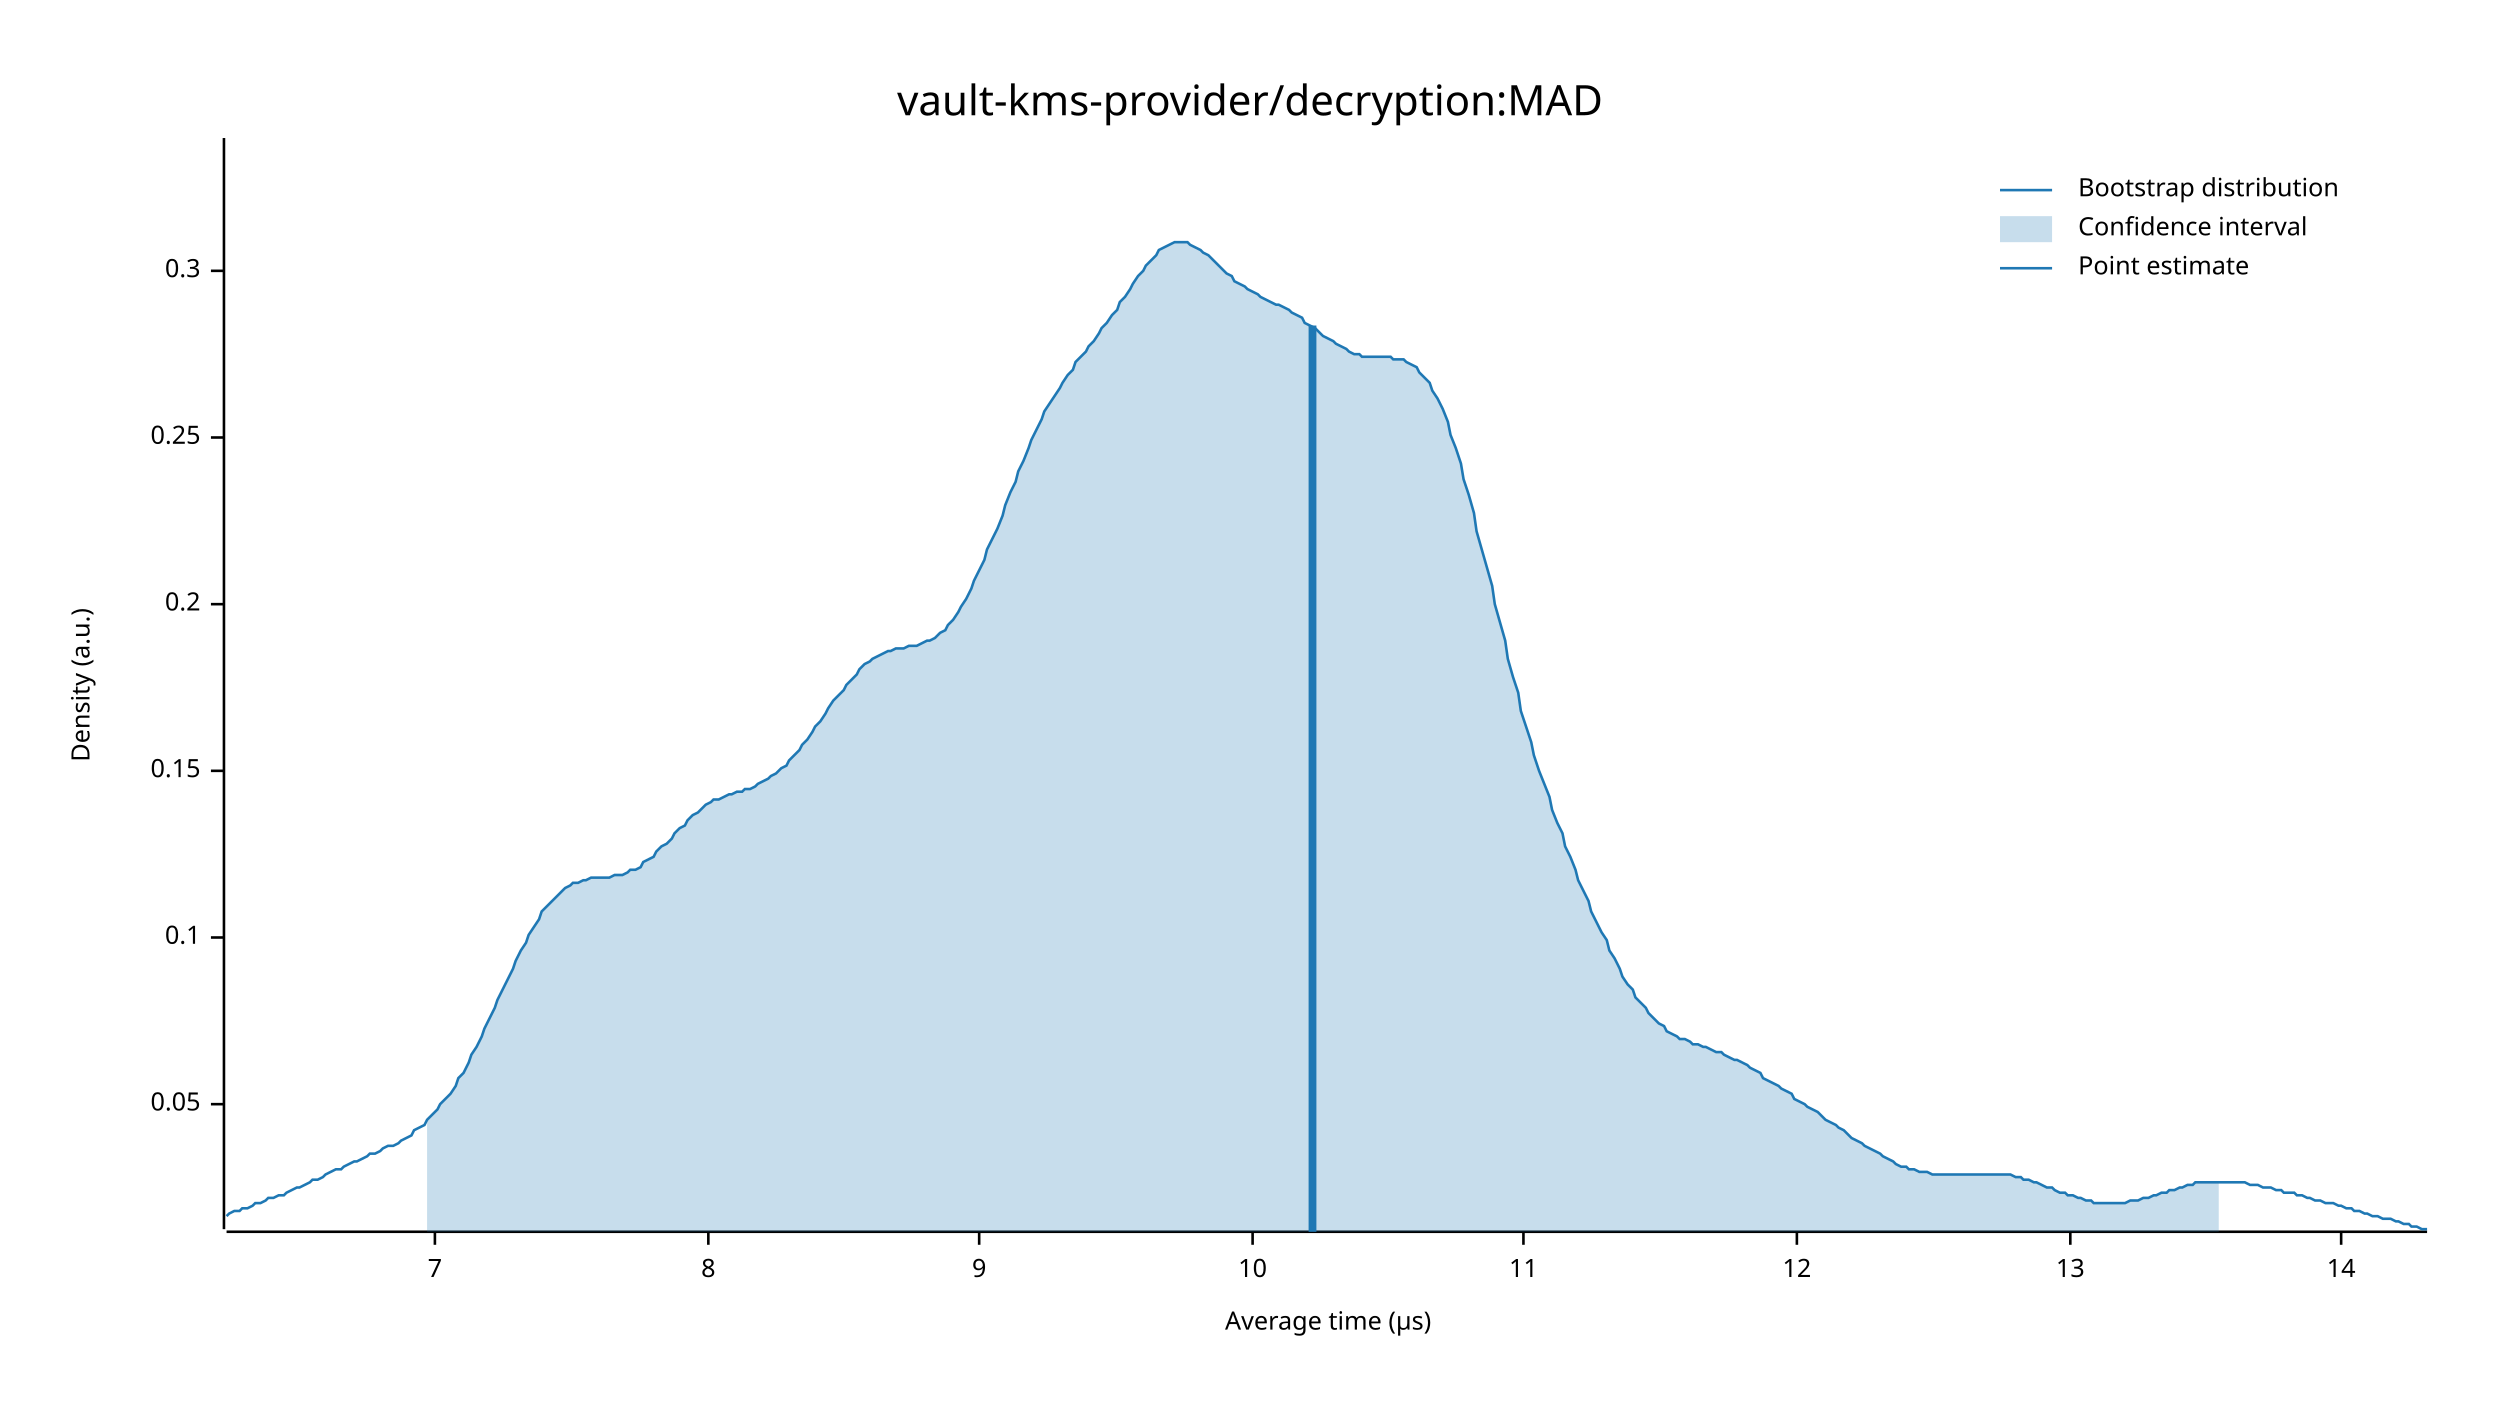
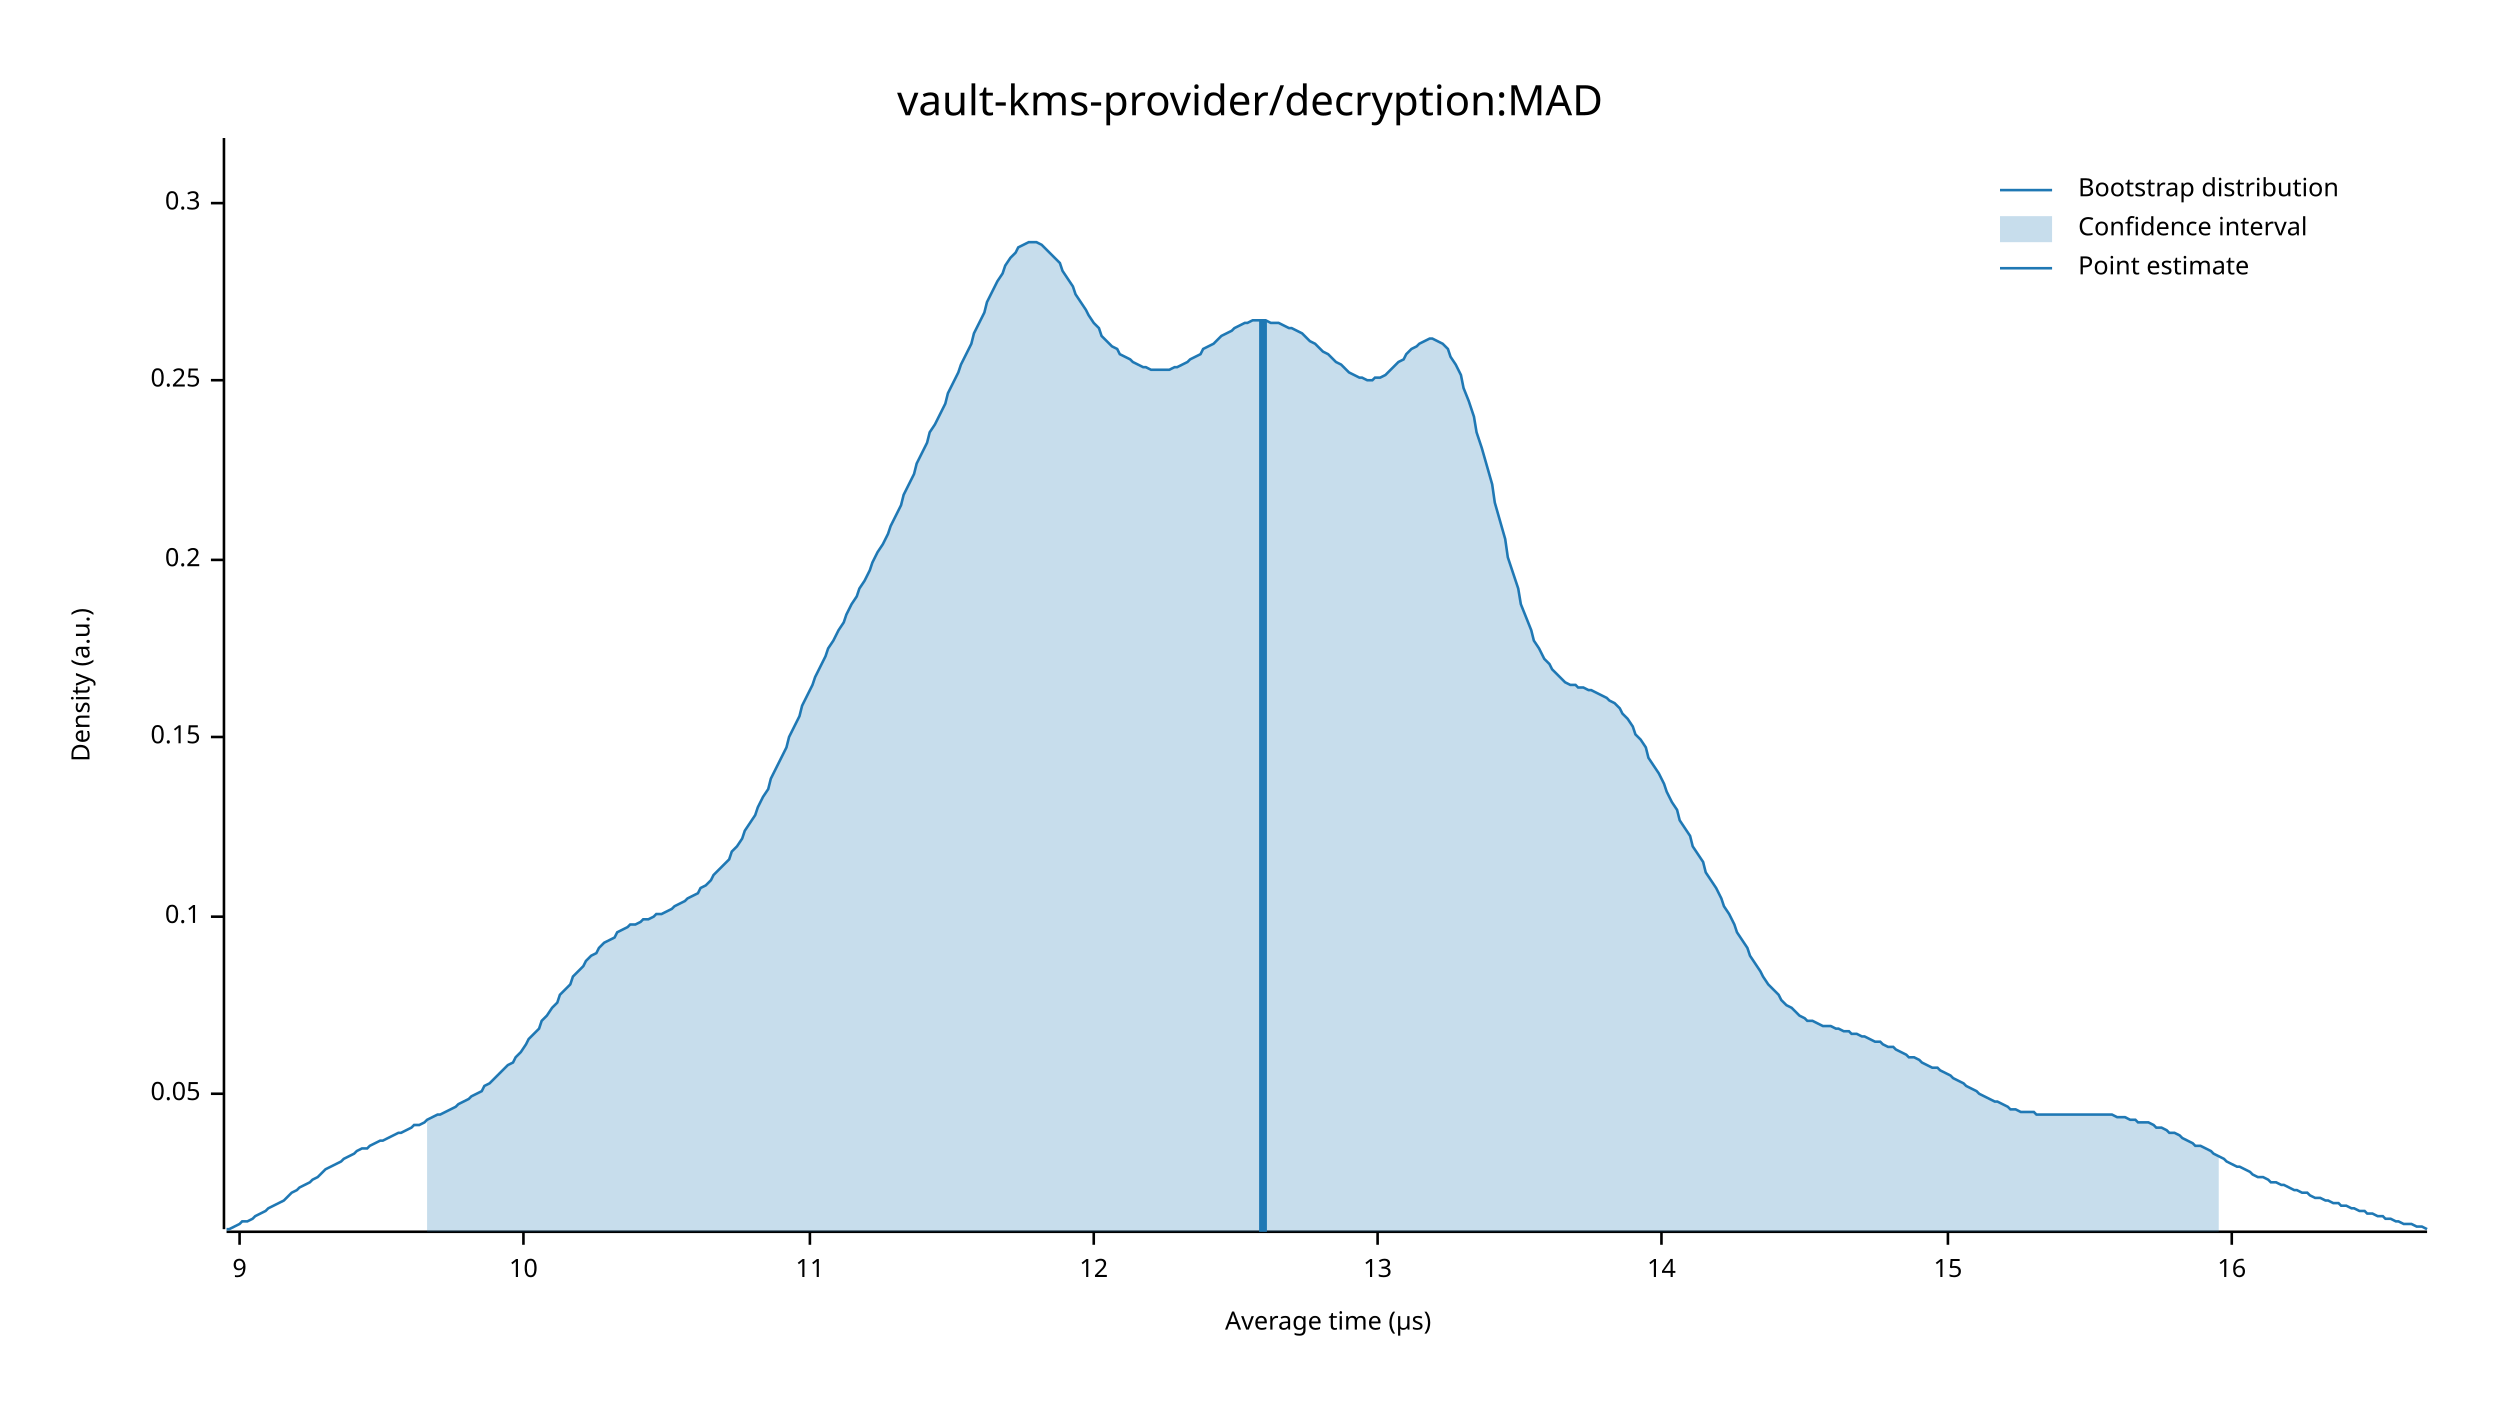
<svg xmlns="http://www.w3.org/2000/svg" width="960" height="540" viewBox="0 0 960 540">
  <text x="480" y="32" dy="0.76em" text-anchor="middle" font-family="sans-serif" font-size="16.129" opacity="1" fill="#000000">
vault-kms-provider/decryption:MAD
</text>
  <text x="27" y="263" dy="0.76em" text-anchor="middle" font-family="sans-serif" font-size="9.677" opacity="1" fill="#000000" transform="rotate(270, 27, 263)">
Density (a.u.)
</text>
  <text x="510" y="513" dy="-0.5ex" text-anchor="middle" font-family="sans-serif" font-size="9.677" opacity="1" fill="#000000">
Average time (µs)
</text>
  <polyline fill="none" opacity="1" stroke="#000000" stroke-width="1" points="86,53 86,472 " />
-   <text x="77" y="424" dy="0.5ex" text-anchor="end" font-family="sans-serif" font-size="9.677" opacity="1" fill="#000000">
+   <text x="77" y="420" dy="0.5ex" text-anchor="end" font-family="sans-serif" font-size="9.677" opacity="1" fill="#000000">
0.05
</text>
-   <polyline fill="none" opacity="1" stroke="#000000" stroke-width="1" points="81,424 86,424 " />
-   <text x="77" y="360" dy="0.5ex" text-anchor="end" font-family="sans-serif" font-size="9.677" opacity="1" fill="#000000">
+   <polyline fill="none" opacity="1" stroke="#000000" stroke-width="1" points="81,420 86,420 " />
+   <text x="77" y="352" dy="0.5ex" text-anchor="end" font-family="sans-serif" font-size="9.677" opacity="1" fill="#000000">
0.1
</text>
-   <polyline fill="none" opacity="1" stroke="#000000" stroke-width="1" points="81,360 86,360 " />
-   <text x="77" y="296" dy="0.5ex" text-anchor="end" font-family="sans-serif" font-size="9.677" opacity="1" fill="#000000">
+   <polyline fill="none" opacity="1" stroke="#000000" stroke-width="1" points="81,352 86,352 " />
+   <text x="77" y="283" dy="0.5ex" text-anchor="end" font-family="sans-serif" font-size="9.677" opacity="1" fill="#000000">
0.15
</text>
-   <polyline fill="none" opacity="1" stroke="#000000" stroke-width="1" points="81,296 86,296 " />
-   <text x="77" y="232" dy="0.5ex" text-anchor="end" font-family="sans-serif" font-size="9.677" opacity="1" fill="#000000">
+   <polyline fill="none" opacity="1" stroke="#000000" stroke-width="1" points="81,283 86,283 " />
+   <text x="77" y="215" dy="0.5ex" text-anchor="end" font-family="sans-serif" font-size="9.677" opacity="1" fill="#000000">
0.2
</text>
-   <polyline fill="none" opacity="1" stroke="#000000" stroke-width="1" points="81,232 86,232 " />
-   <text x="77" y="168" dy="0.5ex" text-anchor="end" font-family="sans-serif" font-size="9.677" opacity="1" fill="#000000">
+   <polyline fill="none" opacity="1" stroke="#000000" stroke-width="1" points="81,215 86,215 " />
+   <text x="77" y="146" dy="0.5ex" text-anchor="end" font-family="sans-serif" font-size="9.677" opacity="1" fill="#000000">
0.25
</text>
-   <polyline fill="none" opacity="1" stroke="#000000" stroke-width="1" points="81,168 86,168 " />
-   <text x="77" y="104" dy="0.5ex" text-anchor="end" font-family="sans-serif" font-size="9.677" opacity="1" fill="#000000">
+   <polyline fill="none" opacity="1" stroke="#000000" stroke-width="1" points="81,146 86,146 " />
+   <text x="77" y="78" dy="0.5ex" text-anchor="end" font-family="sans-serif" font-size="9.677" opacity="1" fill="#000000">
0.3
</text>
-   <polyline fill="none" opacity="1" stroke="#000000" stroke-width="1" points="81,104 86,104 " />
+   <polyline fill="none" opacity="1" stroke="#000000" stroke-width="1" points="81,78 86,78 " />
  <polyline fill="none" opacity="1" stroke="#000000" stroke-width="1" points="87,473 932,473 " />
-   <text x="167" y="483" dy="0.76em" text-anchor="middle" font-family="sans-serif" font-size="9.677" opacity="1" fill="#000000">
- 7
- </text>
-   <polyline fill="none" opacity="1" stroke="#000000" stroke-width="1" points="167,473 167,478 " />
-   <text x="272" y="483" dy="0.76em" text-anchor="middle" font-family="sans-serif" font-size="9.677" opacity="1" fill="#000000">
- 8
- </text>
-   <polyline fill="none" opacity="1" stroke="#000000" stroke-width="1" points="272,473 272,478 " />
-   <text x="376" y="483" dy="0.76em" text-anchor="middle" font-family="sans-serif" font-size="9.677" opacity="1" fill="#000000">
+   <text x="92" y="483" dy="0.76em" text-anchor="middle" font-family="sans-serif" font-size="9.677" opacity="1" fill="#000000">
9
</text>
-   <polyline fill="none" opacity="1" stroke="#000000" stroke-width="1" points="376,473 376,478 " />
-   <text x="481" y="483" dy="0.76em" text-anchor="middle" font-family="sans-serif" font-size="9.677" opacity="1" fill="#000000">
+   <polyline fill="none" opacity="1" stroke="#000000" stroke-width="1" points="92,473 92,478 " />
+   <text x="201" y="483" dy="0.76em" text-anchor="middle" font-family="sans-serif" font-size="9.677" opacity="1" fill="#000000">
10
</text>
-   <polyline fill="none" opacity="1" stroke="#000000" stroke-width="1" points="481,473 481,478 " />
-   <text x="585" y="483" dy="0.76em" text-anchor="middle" font-family="sans-serif" font-size="9.677" opacity="1" fill="#000000">
+   <polyline fill="none" opacity="1" stroke="#000000" stroke-width="1" points="201,473 201,478 " />
+   <text x="311" y="483" dy="0.76em" text-anchor="middle" font-family="sans-serif" font-size="9.677" opacity="1" fill="#000000">
11
</text>
-   <polyline fill="none" opacity="1" stroke="#000000" stroke-width="1" points="585,473 585,478 " />
-   <text x="690" y="483" dy="0.76em" text-anchor="middle" font-family="sans-serif" font-size="9.677" opacity="1" fill="#000000">
+   <polyline fill="none" opacity="1" stroke="#000000" stroke-width="1" points="311,473 311,478 " />
+   <text x="420" y="483" dy="0.76em" text-anchor="middle" font-family="sans-serif" font-size="9.677" opacity="1" fill="#000000">
12
</text>
-   <polyline fill="none" opacity="1" stroke="#000000" stroke-width="1" points="690,473 690,478 " />
-   <text x="795" y="483" dy="0.76em" text-anchor="middle" font-family="sans-serif" font-size="9.677" opacity="1" fill="#000000">
+   <polyline fill="none" opacity="1" stroke="#000000" stroke-width="1" points="420,473 420,478 " />
+   <text x="529" y="483" dy="0.76em" text-anchor="middle" font-family="sans-serif" font-size="9.677" opacity="1" fill="#000000">
13
</text>
-   <polyline fill="none" opacity="1" stroke="#000000" stroke-width="1" points="795,473 795,478 " />
-   <text x="899" y="483" dy="0.76em" text-anchor="middle" font-family="sans-serif" font-size="9.677" opacity="1" fill="#000000">
+   <polyline fill="none" opacity="1" stroke="#000000" stroke-width="1" points="529,473 529,478 " />
+   <text x="638" y="483" dy="0.76em" text-anchor="middle" font-family="sans-serif" font-size="9.677" opacity="1" fill="#000000">
14
</text>
-   <polyline fill="none" opacity="1" stroke="#000000" stroke-width="1" points="899,473 899,478 " />
-   <polyline fill="none" opacity="1" stroke="#1F78B4" stroke-width="1" points="87,467 88,466 90,465 92,465 93,464 95,464 97,463 98,462 100,462 102,461 103,460 105,460 107,459 109,459 110,458 112,457 114,456 115,456 117,455 119,454 120,453 122,453 124,452 125,451 127,450 129,449 131,449 132,448 134,447 136,446 137,446 139,445 141,444 142,443 144,443 146,442 147,441 149,440 151,440 153,439 154,438 156,437 158,436 159,434 161,433 163,432 164,430 166,428 168,426 169,424 171,422 173,420 175,417 176,414 178,412 180,408 181,405 183,402 185,398 186,395 188,391 190,387 191,384 193,380 195,376 197,372 198,369 200,365 202,362 203,359 205,356 207,353 208,350 210,348 212,346 214,344 215,343 217,341 219,340 220,339 222,339 224,338 225,338 227,337 229,337 230,337 232,337 234,337 236,336 237,336 239,336 241,335 242,334 244,334 246,333 247,331 249,330 251,329 252,327 254,325 256,324 258,322 259,320 261,318 263,317 264,315 266,313 268,312 269,311 271,309 273,308 274,307 276,307 278,306 280,305 281,305 283,304 285,304 286,303 288,303 290,302 291,301 293,300 295,299 296,298 298,297 300,295 302,294 303,292 305,290 307,288 308,286 310,284 312,281 313,279 315,277 317,274 318,272 320,269 322,267 324,265 325,263 327,261 329,259 330,257 332,255 334,254 335,253 337,252 339,251 341,250 342,250 344,249 346,249 347,249 349,248 351,248 352,248 354,247 356,246 357,246 359,245 361,243 363,242 364,240 366,238 368,235 369,233 371,230 373,226 374,223 376,219 378,215 379,211 381,207 383,203 385,198 386,194 388,189 390,185 391,181 393,177 395,172 396,169 398,165 400,161 401,158 403,155 405,152 407,149 408,147 410,144 412,142 413,139 415,137 417,135 418,133 420,131 422,128 423,126 425,124 427,121 429,119 430,116 432,114 434,111 435,109 437,106 439,104 440,102 442,100 444,98 445,96 447,95 449,94 451,93 452,93 454,93 456,93 457,94 459,95 461,96 462,97 464,98 466,100 468,102 469,103 471,105 473,106 474,108 476,109 478,110 479,111 481,112 483,113 484,114 486,115 488,116 490,117 491,117 493,118 495,119 496,120 498,121 500,122 501,124 503,125 505,126 506,127 508,129 510,130 512,131 513,132 515,133 517,134 518,135 520,136 522,136 523,137 525,137 527,137 528,137 530,137 532,137 534,137 535,138 537,138 539,138 540,139 542,140 544,141 545,143 547,145 549,147 550,150 552,153 554,157 556,162 557,167 559,172 561,178 562,184 564,190 566,197 567,204 569,211 571,218 573,225 574,232 576,239 578,246 579,253 581,260 583,266 584,273 586,279 588,285 589,290 591,296 593,301 595,306 596,311 598,316 600,320 601,325 603,329 605,334 606,338 608,342 610,346 611,350 613,354 615,358 617,361 618,365 620,368 622,372 623,375 625,378 627,380 628,383 630,385 632,387 633,389 635,391 637,393 639,394 640,396 642,397 644,398 645,399 647,399 649,400 650,401 652,401 654,402 655,402 657,403 659,404 661,404 662,405 664,406 666,407 667,407 669,408 671,409 672,410 674,411 676,412 677,414 679,415 681,416 683,417 684,418 686,419 688,420 689,422 691,423 693,424 694,425 696,426 698,427 700,429 701,430 703,431 705,432 706,433 708,434 710,436 711,437 713,438 715,439 716,440 718,441 720,442 722,443 723,444 725,445 727,446 728,447 730,448 732,448 733,449 735,449 737,450 738,450 740,450 742,451 744,451 745,451 747,451 749,451 750,451 752,451 754,451 755,451 757,451 759,451 760,451 762,451 764,451 766,451 767,451 769,451 771,451 772,451 774,452 776,452 777,453 779,453 781,454 782,454 784,455 786,456 788,456 789,457 791,458 793,458 794,459 796,459 798,460 799,460 801,461 803,461 804,462 806,462 808,462 810,462 811,462 813,462 815,462 816,462 818,461 820,461 821,461 823,460 825,460 827,459 828,459 830,458 832,458 833,457 835,457 837,456 838,456 840,455 842,455 843,454 845,454 847,454 849,454 850,454 852,454 854,454 855,454 857,454 859,454 860,454 862,454 864,455 865,455 867,455 869,456 871,456 872,456 874,457 876,457 877,458 879,458 881,458 882,459 884,459 886,460 887,460 889,461 891,461 893,462 894,462 896,462 898,463 899,463 901,464 903,464 904,465 906,465 908,466 909,466 911,467 913,467 915,468 916,468 918,468 920,469 921,469 923,470 925,470 926,471 928,471 930,472 932,472 " />
-   <polygon opacity="0.25" fill="#1F78B4" points="164,430 166,428 168,426 169,424 171,422 173,420 175,417 176,414 178,412 180,408 181,405 183,402 185,398 186,395 188,391 190,387 191,384 193,380 195,376 197,372 198,369 200,365 202,362 203,359 205,356 207,353 208,350 210,348 212,346 214,344 215,343 217,341 219,340 220,339 222,339 224,338 225,338 227,337 229,337 230,337 232,337 234,337 236,336 237,336 239,336 241,335 242,334 244,334 246,333 247,331 249,330 251,329 252,327 254,325 256,324 258,322 259,320 261,318 263,317 264,315 266,313 268,312 269,311 271,309 273,308 274,307 276,307 278,306 280,305 281,305 283,304 285,304 286,303 288,303 290,302 291,301 293,300 295,299 296,298 298,297 300,295 302,294 303,292 305,290 307,288 308,286 310,284 312,281 313,279 315,277 317,274 318,272 320,269 322,267 324,265 325,263 327,261 329,259 330,257 332,255 334,254 335,253 337,252 339,251 341,250 342,250 344,249 346,249 347,249 349,248 351,248 352,248 354,247 356,246 357,246 359,245 361,243 363,242 364,240 366,238 368,235 369,233 371,230 373,226 374,223 376,219 378,215 379,211 381,207 383,203 385,198 386,194 388,189 390,185 391,181 393,177 395,172 396,169 398,165 400,161 401,158 403,155 405,152 407,149 408,147 410,144 412,142 413,139 415,137 417,135 418,133 420,131 422,128 423,126 425,124 427,121 429,119 430,116 432,114 434,111 435,109 437,106 439,104 440,102 442,100 444,98 445,96 447,95 449,94 451,93 452,93 454,93 456,93 457,94 459,95 461,96 462,97 464,98 466,100 468,102 469,103 471,105 473,106 474,108 476,109 478,110 479,111 481,112 483,113 484,114 486,115 488,116 490,117 491,117 493,118 495,119 496,120 498,121 500,122 501,124 503,125 505,126 506,127 508,129 510,130 512,131 513,132 515,133 517,134 518,135 520,136 522,136 523,137 525,137 527,137 528,137 530,137 532,137 534,137 535,138 537,138 539,138 540,139 542,140 544,141 545,143 547,145 549,147 550,150 552,153 554,157 556,162 557,167 559,172 561,178 562,184 564,190 566,197 567,204 569,211 571,218 573,225 574,232 576,239 578,246 579,253 581,260 583,266 584,273 586,279 588,285 589,290 591,296 593,301 595,306 596,311 598,316 600,320 601,325 603,329 605,334 606,338 608,342 610,346 611,350 613,354 615,358 617,361 618,365 620,368 622,372 623,375 625,378 627,380 628,383 630,385 632,387 633,389 635,391 637,393 639,394 640,396 642,397 644,398 645,399 647,399 649,400 650,401 652,401 654,402 655,402 657,403 659,404 661,404 662,405 664,406 666,407 667,407 669,408 671,409 672,410 674,411 676,412 677,414 679,415 681,416 683,417 684,418 686,419 688,420 689,422 691,423 693,424 694,425 696,426 698,427 700,429 701,430 703,431 705,432 706,433 708,434 710,436 711,437 713,438 715,439 716,440 718,441 720,442 722,443 723,444 725,445 727,446 728,447 730,448 732,448 733,449 735,449 737,450 738,450 740,450 742,451 744,451 745,451 747,451 749,451 750,451 752,451 754,451 755,451 757,451 759,451 760,451 762,451 764,451 766,451 767,451 769,451 771,451 772,451 774,452 776,452 777,453 779,453 781,454 782,454 784,455 786,456 788,456 789,457 791,458 793,458 794,459 796,459 798,460 799,460 801,461 803,461 804,462 806,462 808,462 810,462 811,462 813,462 815,462 816,462 818,461 820,461 821,461 823,460 825,460 827,459 828,459 830,458 832,458 833,457 835,457 837,456 838,456 840,455 842,455 843,454 845,454 847,454 849,454 850,454 852,454 852,473 164,473 " />
-   <polyline fill="none" opacity="1" stroke="#1F78B4" stroke-width="3" points="504,473 504,125 " />
+   <polyline fill="none" opacity="1" stroke="#000000" stroke-width="1" points="638,473 638,478 " />
+   <text x="748" y="483" dy="0.76em" text-anchor="middle" font-family="sans-serif" font-size="9.677" opacity="1" fill="#000000">
+ 15
+ </text>
+   <polyline fill="none" opacity="1" stroke="#000000" stroke-width="1" points="748,473 748,478 " />
+   <text x="857" y="483" dy="0.76em" text-anchor="middle" font-family="sans-serif" font-size="9.677" opacity="1" fill="#000000">
+ 16
+ </text>
+   <polyline fill="none" opacity="1" stroke="#000000" stroke-width="1" points="857,473 857,478 " />
+   <polyline fill="none" opacity="1" stroke="#1F78B4" stroke-width="1" points="87,472 88,472 90,471 92,470 93,469 95,469 97,468 98,467 100,466 102,465 103,464 105,463 107,462 109,461 110,460 112,458 114,457 115,456 117,455 119,454 120,453 122,452 124,450 125,449 127,448 129,447 131,446 132,445 134,444 136,443 137,442 139,441 141,441 142,440 144,439 146,438 147,438 149,437 151,436 153,435 154,435 156,434 158,433 159,432 161,432 163,431 164,430 166,429 168,428 169,428 171,427 173,426 175,425 176,424 178,423 180,422 181,421 183,420 185,419 186,417 188,416 190,414 191,413 193,411 195,409 197,408 198,406 200,404 202,401 203,399 205,397 207,395 208,392 210,390 212,387 214,385 215,382 217,380 219,378 220,375 222,373 224,371 225,369 227,367 229,366 230,364 232,362 234,361 236,360 237,358 239,357 241,356 242,355 244,355 246,354 247,353 249,353 251,352 252,351 254,351 256,350 258,349 259,348 261,347 263,346 264,345 266,344 268,343 269,341 271,340 273,338 274,336 276,334 278,332 280,330 281,327 283,325 285,322 286,319 288,316 290,313 291,310 293,306 295,303 296,299 298,295 300,291 302,287 303,283 305,279 307,275 308,271 310,267 312,263 313,260 315,256 317,252 318,249 320,246 322,242 324,239 325,236 327,232 329,229 330,226 332,223 334,219 335,216 337,212 339,209 341,205 342,202 344,198 346,194 347,190 349,186 351,182 352,178 354,174 356,170 357,166 359,163 361,159 363,155 364,151 366,147 368,143 369,140 371,136 373,132 374,128 376,124 378,120 379,116 381,112 383,108 385,105 386,102 388,99 390,97 391,95 393,94 395,93 396,93 398,93 400,94 401,95 403,97 405,99 407,101 408,104 410,107 412,110 413,113 415,116 417,119 418,121 420,124 422,126 423,129 425,131 427,133 429,134 430,136 432,137 434,138 435,139 437,140 439,141 440,141 442,142 444,142 445,142 447,142 449,142 451,141 452,141 454,140 456,139 457,138 459,137 461,136 462,134 464,133 466,132 468,130 469,129 471,128 473,127 474,126 476,125 478,124 479,124 481,123 483,123 484,123 486,123 488,124 490,124 491,124 493,125 495,126 496,126 498,127 500,128 501,129 503,131 505,132 506,133 508,135 510,136 512,138 513,139 515,140 517,142 518,143 520,144 522,145 523,145 525,146 527,146 528,145 530,145 532,144 534,142 535,141 537,139 539,138 540,136 542,134 544,133 545,132 547,131 549,130 550,130 552,131 554,132 556,134 557,137 559,140 561,144 562,149 564,154 566,160 567,166 569,172 571,179 573,186 574,193 576,200 578,207 579,214 581,220 583,226 584,232 586,237 588,242 589,246 591,249 593,253 595,255 596,257 598,259 600,261 601,262 603,263 605,263 606,264 608,264 610,265 611,265 613,266 615,267 617,268 618,269 620,270 622,272 623,274 625,276 627,279 628,282 630,284 632,287 633,291 635,294 637,297 639,301 640,304 642,308 644,311 645,315 647,318 649,321 650,325 652,328 654,331 655,335 657,338 659,341 661,345 662,348 664,351 666,355 667,358 669,361 671,364 672,367 674,370 676,373 677,375 679,378 681,380 683,382 684,384 686,386 688,387 689,388 691,390 693,391 694,392 696,392 698,393 700,394 701,394 703,394 705,395 706,395 708,396 710,396 711,397 713,397 715,398 716,398 718,399 720,400 722,400 723,401 725,402 727,402 728,403 730,404 732,405 733,406 735,406 737,407 738,408 740,409 742,410 744,410 745,411 747,412 749,413 750,414 752,415 754,416 755,417 757,418 759,419 760,420 762,421 764,422 766,423 767,423 769,424 771,425 772,426 774,426 776,427 777,427 779,427 781,427 782,428 784,428 786,428 788,428 789,428 791,428 793,428 794,428 796,428 798,428 799,428 801,428 803,428 804,428 806,428 808,428 810,428 811,428 813,429 815,429 816,429 818,430 820,430 821,431 823,431 825,431 827,432 828,433 830,433 832,434 833,435 835,435 837,436 838,437 840,438 842,439 843,440 845,440 847,441 849,442 850,443 852,444 854,445 855,446 857,447 859,448 860,448 862,449 864,450 865,451 867,452 869,452 871,453 872,454 874,454 876,455 877,455 879,456 881,457 882,457 884,458 886,458 887,459 889,460 891,460 893,461 894,461 896,462 898,462 899,463 901,463 903,464 904,464 906,465 908,465 909,466 911,466 913,467 915,467 916,468 918,468 920,469 921,469 923,470 925,470 926,470 928,471 930,471 932,472 " />
+   <polygon opacity="0.25" fill="#1F78B4" points="164,430 166,429 168,428 169,428 171,427 173,426 175,425 176,424 178,423 180,422 181,421 183,420 185,419 186,417 188,416 190,414 191,413 193,411 195,409 197,408 198,406 200,404 202,401 203,399 205,397 207,395 208,392 210,390 212,387 214,385 215,382 217,380 219,378 220,375 222,373 224,371 225,369 227,367 229,366 230,364 232,362 234,361 236,360 237,358 239,357 241,356 242,355 244,355 246,354 247,353 249,353 251,352 252,351 254,351 256,350 258,349 259,348 261,347 263,346 264,345 266,344 268,343 269,341 271,340 273,338 274,336 276,334 278,332 280,330 281,327 283,325 285,322 286,319 288,316 290,313 291,310 293,306 295,303 296,299 298,295 300,291 302,287 303,283 305,279 307,275 308,271 310,267 312,263 313,260 315,256 317,252 318,249 320,246 322,242 324,239 325,236 327,232 329,229 330,226 332,223 334,219 335,216 337,212 339,209 341,205 342,202 344,198 346,194 347,190 349,186 351,182 352,178 354,174 356,170 357,166 359,163 361,159 363,155 364,151 366,147 368,143 369,140 371,136 373,132 374,128 376,124 378,120 379,116 381,112 383,108 385,105 386,102 388,99 390,97 391,95 393,94 395,93 396,93 398,93 400,94 401,95 403,97 405,99 407,101 408,104 410,107 412,110 413,113 415,116 417,119 418,121 420,124 422,126 423,129 425,131 427,133 429,134 430,136 432,137 434,138 435,139 437,140 439,141 440,141 442,142 444,142 445,142 447,142 449,142 451,141 452,141 454,140 456,139 457,138 459,137 461,136 462,134 464,133 466,132 468,130 469,129 471,128 473,127 474,126 476,125 478,124 479,124 481,123 483,123 484,123 486,123 488,124 490,124 491,124 493,125 495,126 496,126 498,127 500,128 501,129 503,131 505,132 506,133 508,135 510,136 512,138 513,139 515,140 517,142 518,143 520,144 522,145 523,145 525,146 527,146 528,145 530,145 532,144 534,142 535,141 537,139 539,138 540,136 542,134 544,133 545,132 547,131 549,130 550,130 552,131 554,132 556,134 557,137 559,140 561,144 562,149 564,154 566,160 567,166 569,172 571,179 573,186 574,193 576,200 578,207 579,214 581,220 583,226 584,232 586,237 588,242 589,246 591,249 593,253 595,255 596,257 598,259 600,261 601,262 603,263 605,263 606,264 608,264 610,265 611,265 613,266 615,267 617,268 618,269 620,270 622,272 623,274 625,276 627,279 628,282 630,284 632,287 633,291 635,294 637,297 639,301 640,304 642,308 644,311 645,315 647,318 649,321 650,325 652,328 654,331 655,335 657,338 659,341 661,345 662,348 664,351 666,355 667,358 669,361 671,364 672,367 674,370 676,373 677,375 679,378 681,380 683,382 684,384 686,386 688,387 689,388 691,390 693,391 694,392 696,392 698,393 700,394 701,394 703,394 705,395 706,395 708,396 710,396 711,397 713,397 715,398 716,398 718,399 720,400 722,400 723,401 725,402 727,402 728,403 730,404 732,405 733,406 735,406 737,407 738,408 740,409 742,410 744,410 745,411 747,412 749,413 750,414 752,415 754,416 755,417 757,418 759,419 760,420 762,421 764,422 766,423 767,423 769,424 771,425 772,426 774,426 776,427 777,427 779,427 781,427 782,428 784,428 786,428 788,428 789,428 791,428 793,428 794,428 796,428 798,428 799,428 801,428 803,428 804,428 806,428 808,428 810,428 811,428 813,429 815,429 816,429 818,430 820,430 821,431 823,431 825,431 827,432 828,433 830,433 832,434 833,435 835,435 837,436 838,437 840,438 842,439 843,440 845,440 847,441 849,442 850,443 852,444 852,473 164,473 " />
+   <polyline fill="none" opacity="1" stroke="#1F78B4" stroke-width="3" points="485,473 485,123 " />
  <text x="798" y="68" dy="0.76em" text-anchor="start" font-family="sans-serif" font-size="9.677" opacity="1" fill="#000000">
Bootstrap distribution
</text>
  <text x="798" y="83" dy="0.76em" text-anchor="start" font-family="sans-serif" font-size="9.677" opacity="1" fill="#000000">
Confidence interval
</text>
  <text x="798" y="98" dy="0.76em" text-anchor="start" font-family="sans-serif" font-size="9.677" opacity="1" fill="#000000">
Point estimate
</text>
  <polyline fill="none" opacity="1" stroke="#1F78B4" stroke-width="1" points="768,73 788,73 " />
  <rect x="768" y="83" width="20" height="10" opacity="0.25" fill="#1F78B4" stroke="none" />
  <polyline fill="none" opacity="1" stroke="#1F78B4" stroke-width="1" points="768,103 788,103 " />
</svg>
